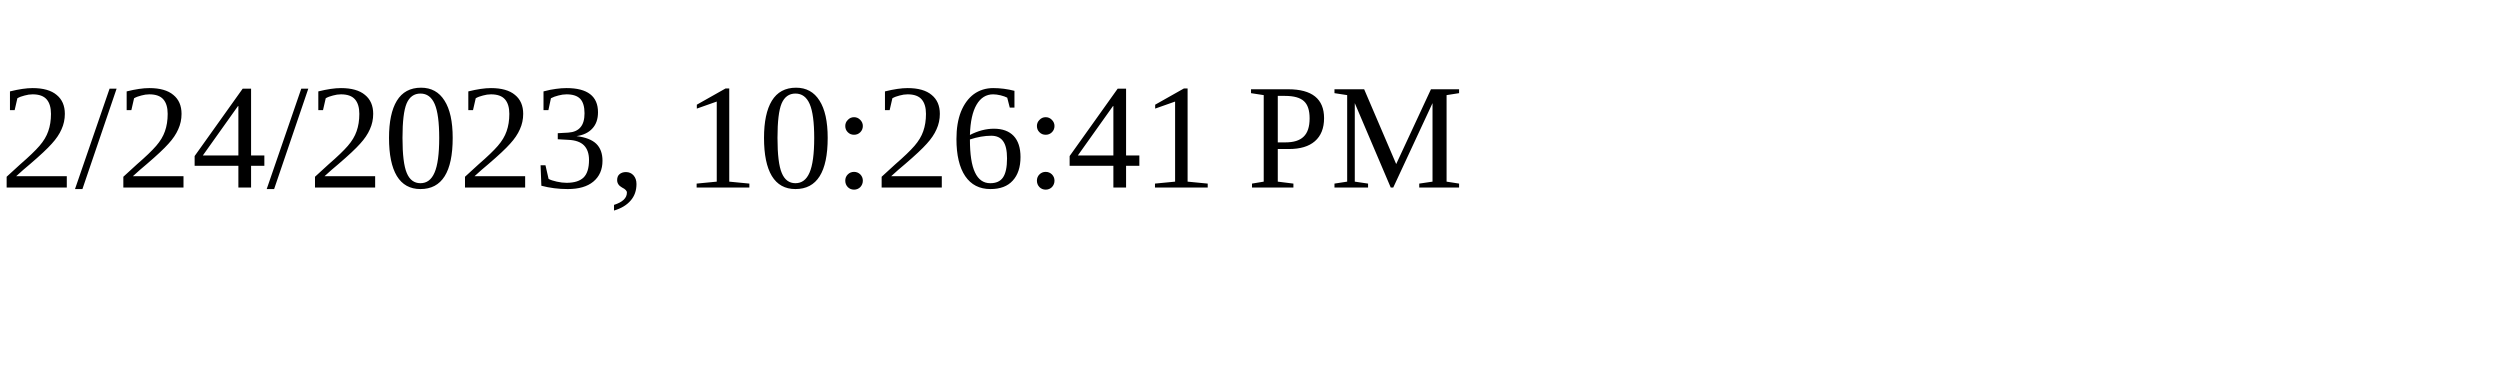
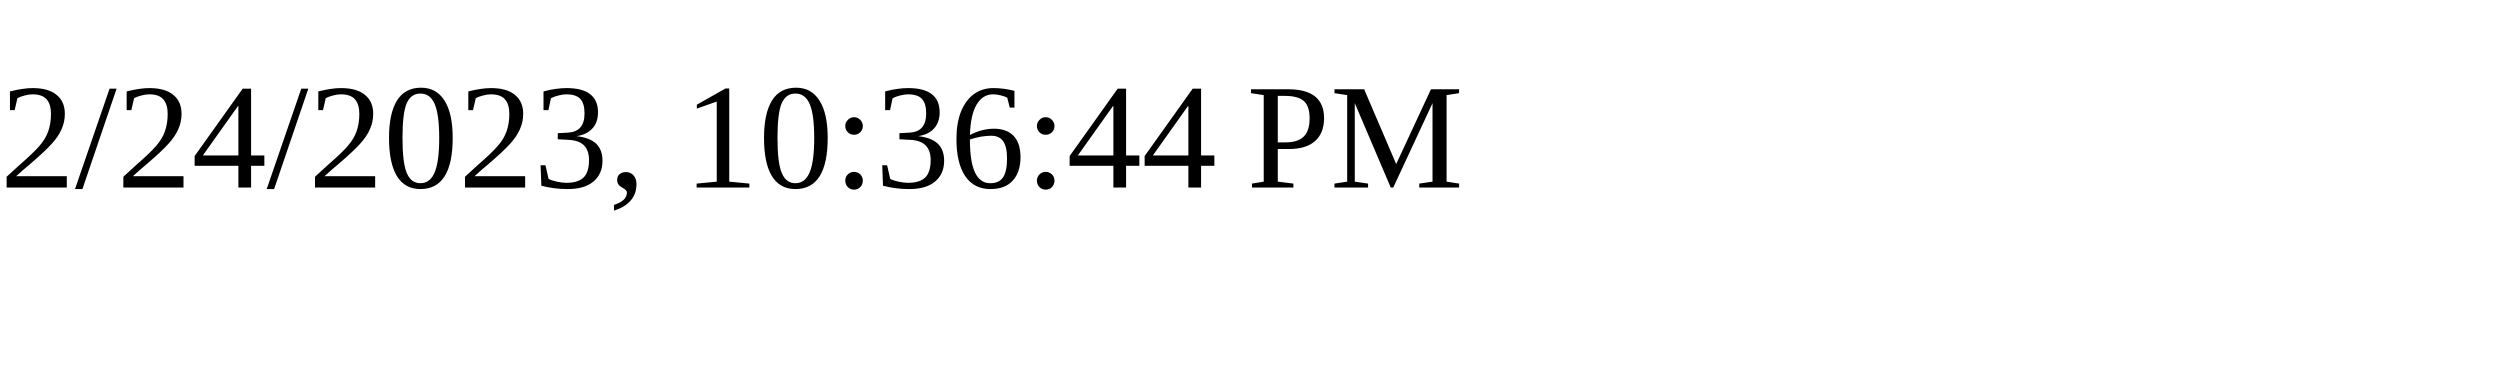
<svg xmlns="http://www.w3.org/2000/svg" height="30" width="200">
-   <text x="0" y="15">2/24/2023, 10:26:41 PM</text>
+   <text x="0" y="15">2/24/2023, 10:36:44 PM</text>
</svg>
